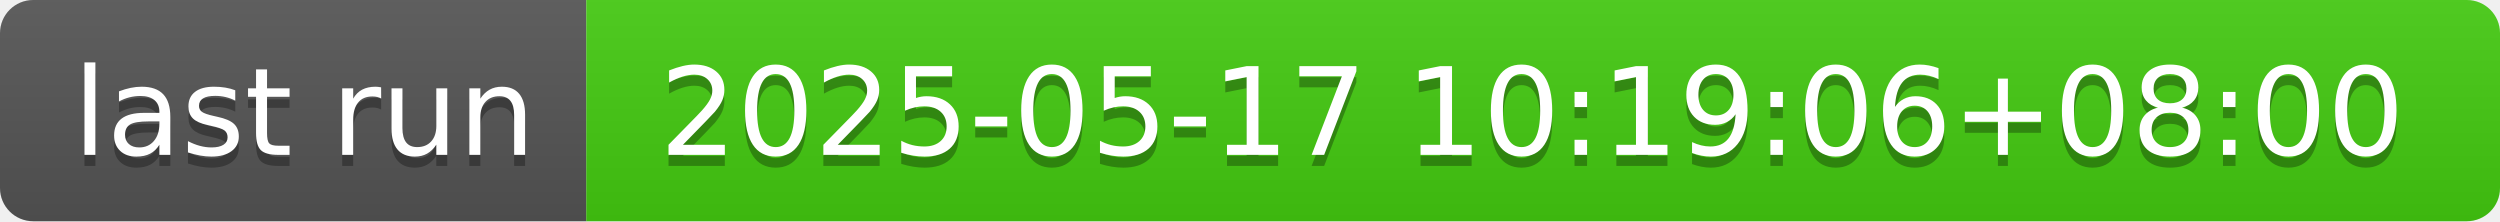
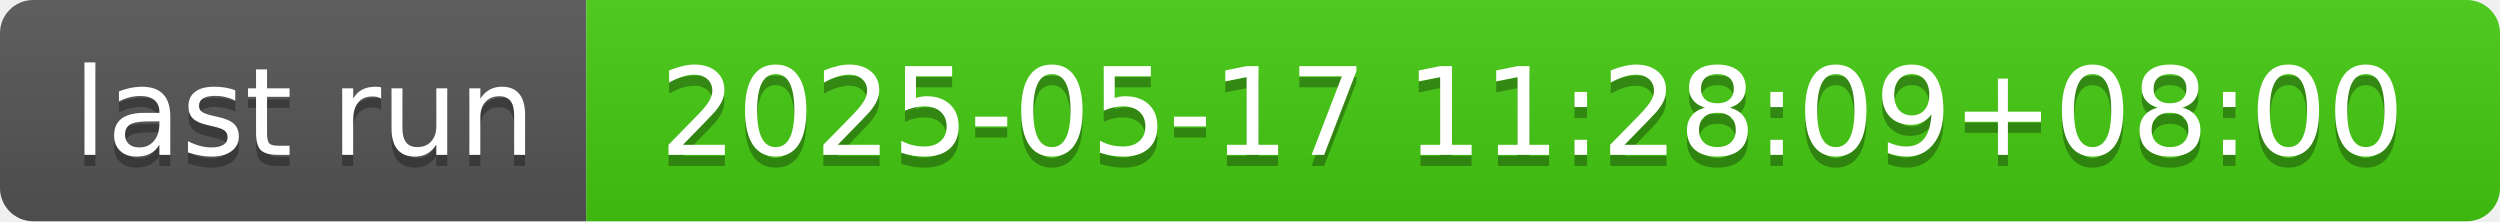
- <svg xmlns="http://www.w3.org/2000/svg" width="226" height="20" role="img" aria-label="last run: 2025-05-17 10:19:06+08:00">
+ <svg xmlns="http://www.w3.org/2000/svg" width="226" height="20" role="img" aria-label="last run: 2025-05-17 11:28:09+08:00">
  <linearGradient id="s" x2="0" y2="100%">
    <stop offset="0" stop-color="#bbb" stop-opacity=".1" />
    <stop offset="1" stop-opacity=".1" />
  </linearGradient>
  <clipPath id="r">
    <rect width="226" height="20" rx="3" fill="#fff" />
  </clipPath>
  <g clip-path="url(#r)">
    <rect width="53" height="20" fill="#555" />
    <rect x="53" width="173" height="20" fill="#4c1" />
    <rect width="226" height="20" fill="url(#s)" />
  </g>
  <g fill="#fff" text-anchor="middle" font-family="Verdana,Geneva,DejaVu Sans,sans-serif" text-rendering="geometricPrecision" font-size="110">
    <text aria-hidden="true" x="275" y="150" fill="#010101" fill-opacity=".3" transform="scale(.1)" textLength="430">last run</text>
    <text x="275" y="140" transform="scale(.1)" fill="#fff" textLength="430">last run</text>
-     <text aria-hidden="true" x="1385" y="150" fill="#010101" fill-opacity=".3" transform="scale(.1)" textLength="1630">2025-05-17 10:19:06+08:00</text>
-     <text x="1385" y="140" transform="scale(.1)" fill="#fff" textLength="1630">2025-05-17 10:19:06+08:00</text>
+     <text aria-hidden="true" x="1385" y="150" fill="#010101" fill-opacity=".3" transform="scale(.1)" textLength="1630">2025-05-17 11:28:09+08:00</text>
+     <text x="1385" y="140" transform="scale(.1)" fill="#fff" textLength="1630">2025-05-17 11:28:09+08:00</text>
  </g>
</svg>
